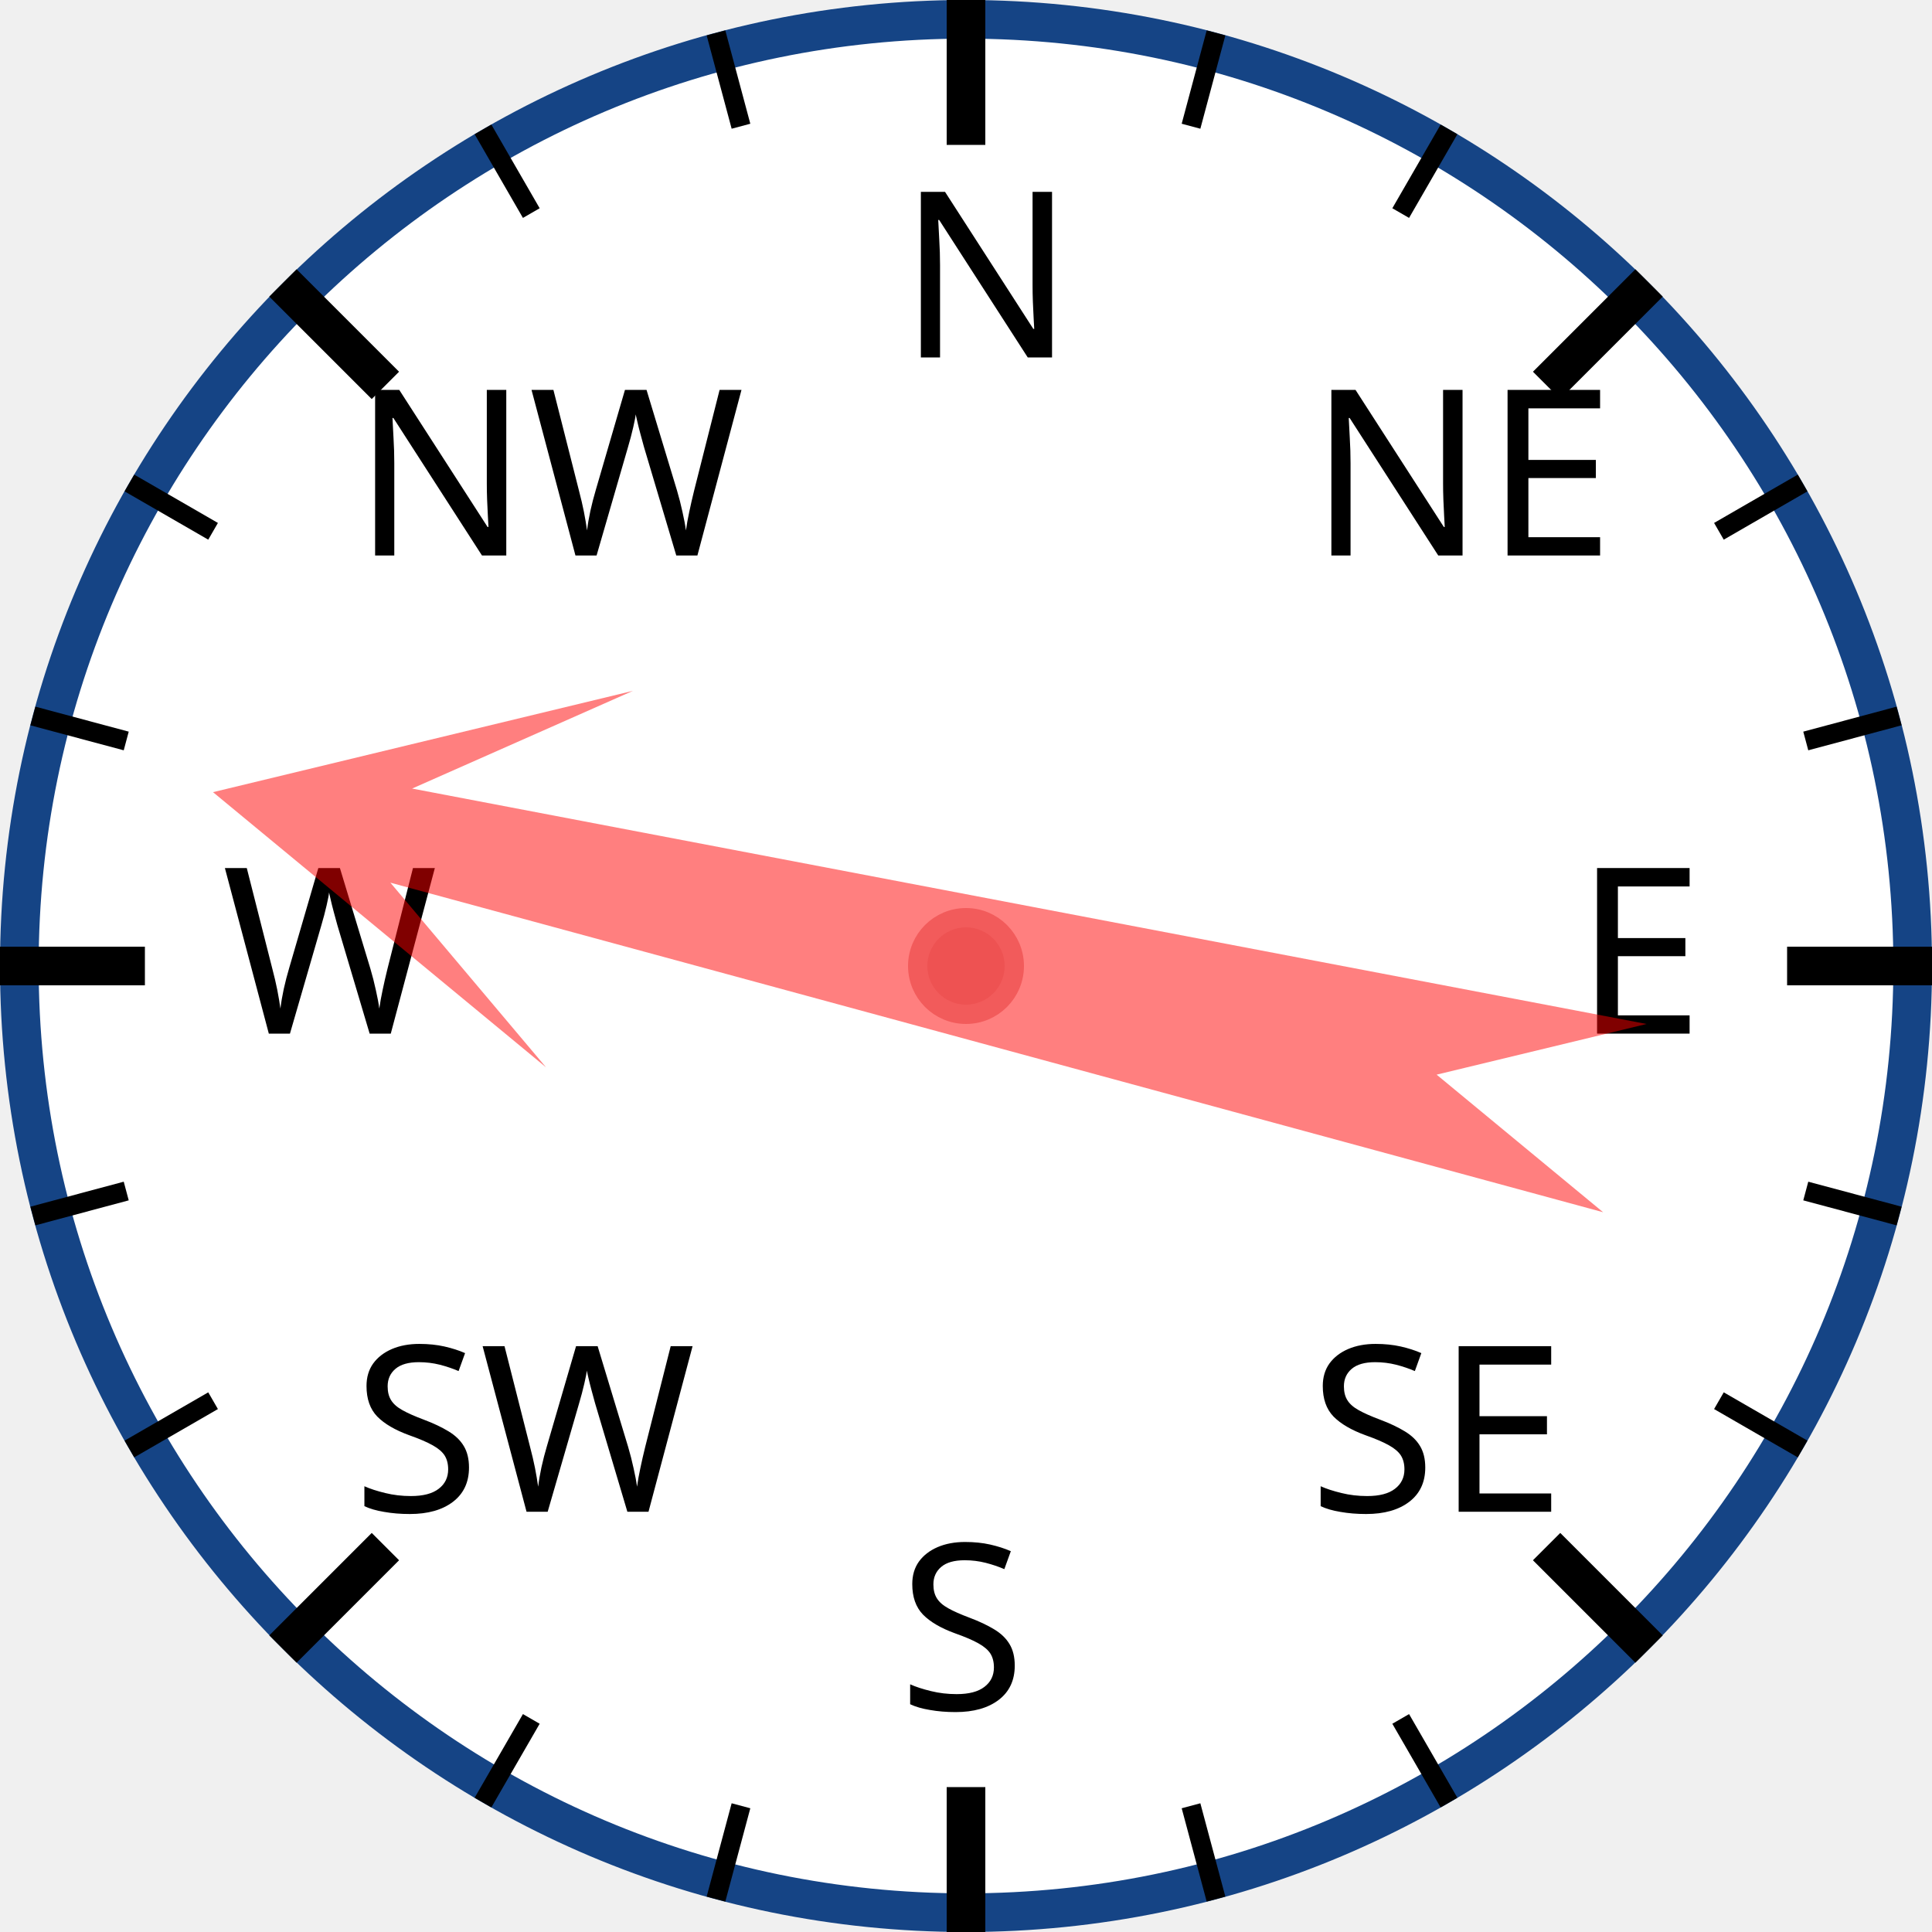
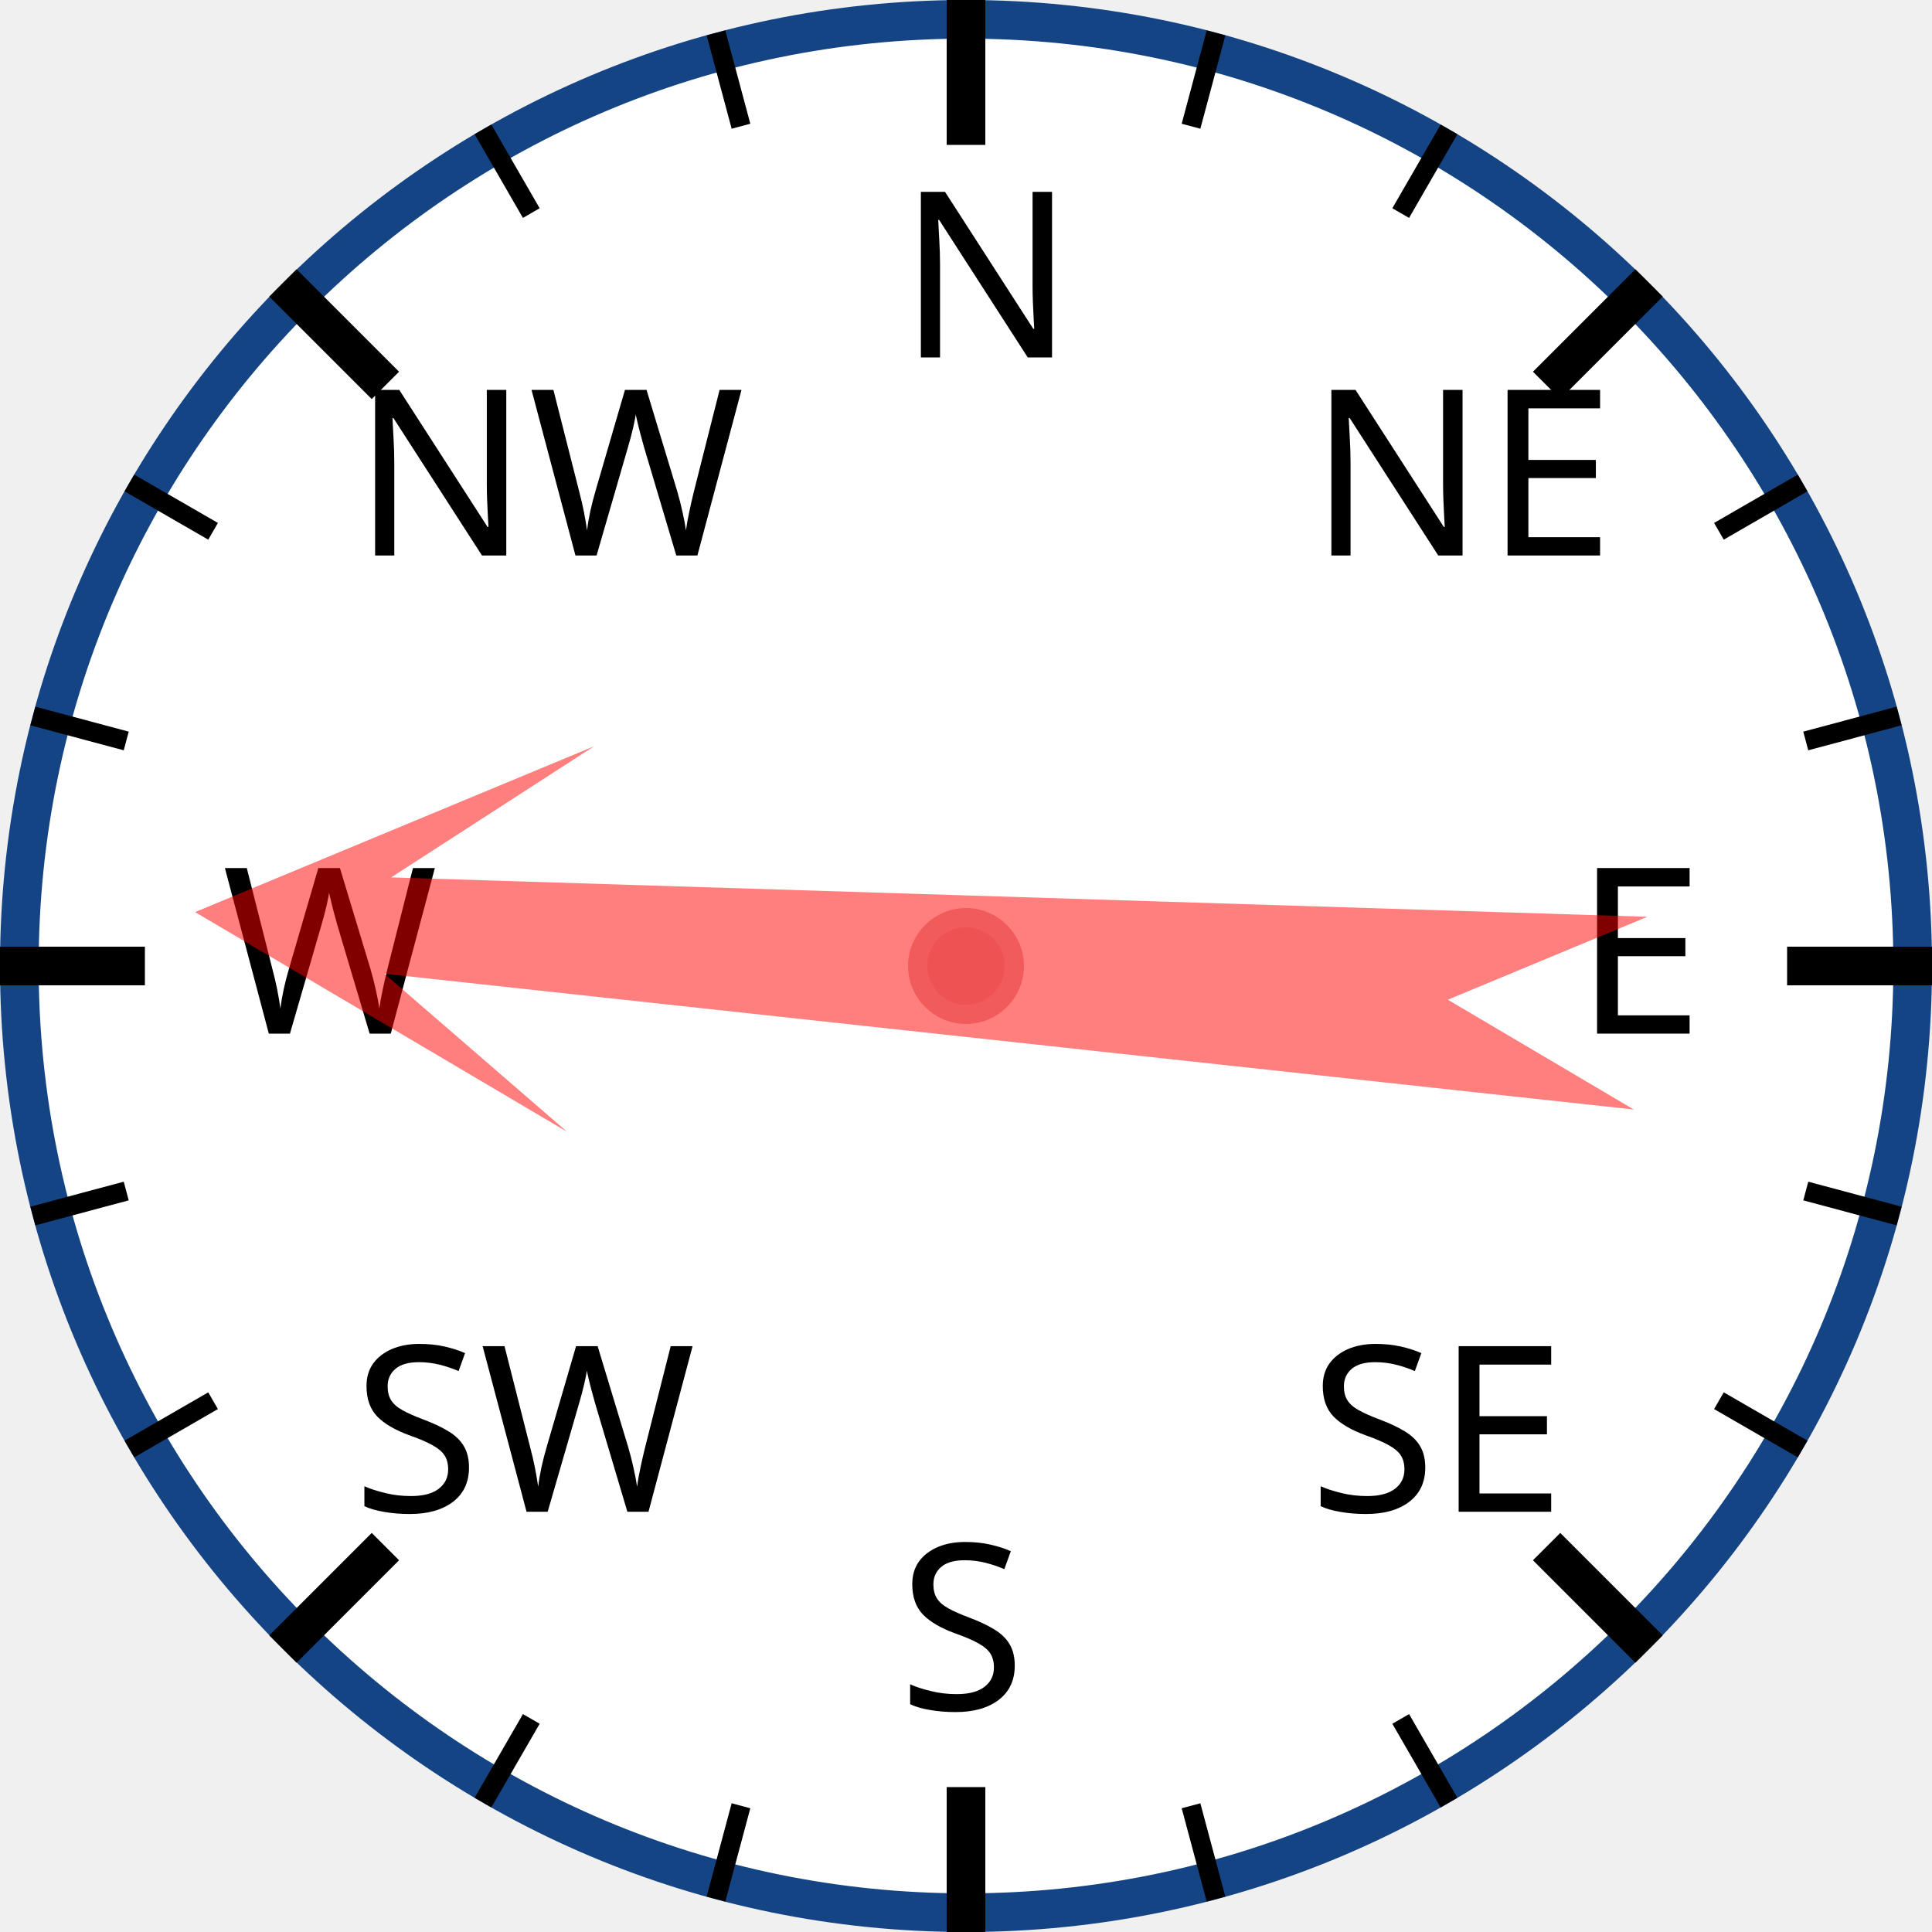
<svg xmlns="http://www.w3.org/2000/svg" width="120px" height="120px" viewBox="0 0 200 200">
  <circle cx="100" cy="100" r="98" style="fill: white; stroke: #154485; stroke-width: 4;" />
  <text x="93.0" y="37.0" style="font-family: sans-serif; font-size: 18pt;">N</text>
  <line x1="100.0" y1="0.0" x2="100.0" y2="15.0" style="stroke: black; stroke-width: 4;" />
  <line x1="74.118" y1="3.407" x2="76.706" y2="13.067" style="stroke: black; stroke-width: 2;" />
  <line x1="50" y1="13.397" x2="55" y2="22.058" style="stroke: black; stroke-width: 2;" />
  <text x="36.503" y="57.503" style="font-family: sans-serif; font-size: 18pt;">NW</text>
  <line x1="29.289" y1="29.289" x2="39.896" y2="39.896" style="stroke: black; stroke-width: 4;" />
  <line x1="13.397" y1="50" x2="22.058" y2="55" style="stroke: black; stroke-width: 2;" />
  <line x1="3.407" y1="74.118" x2="13.067" y2="76.706" style="stroke: black; stroke-width: 2;" />
  <text x="23.0" y="107.0" style="font-family: sans-serif; font-size: 18pt;">W</text>
  <line x1="0.0" y1="100.0" x2="15.0" y2="100.0" style="stroke: black; stroke-width: 4;" />
  <line x1="3.407" y1="125.882" x2="13.067" y2="123.294" style="stroke: black; stroke-width: 2;" />
  <line x1="13.397" y1="150" x2="22.058" y2="145" style="stroke: black; stroke-width: 2;" />
  <text x="36.503" y="156.497" style="font-family: sans-serif; font-size: 18pt;">SW</text>
  <line x1="29.289" y1="170.711" x2="39.896" y2="160.104" style="stroke: black; stroke-width: 4;" />
  <line x1="50" y1="186.603" x2="55" y2="177.942" style="stroke: black; stroke-width: 2;" />
  <line x1="74.118" y1="196.593" x2="76.706" y2="186.933" style="stroke: black; stroke-width: 2;" />
  <text x="93" y="177.0" style="font-family: sans-serif; font-size: 18pt;">S</text>
  <line x1="100" y1="200.0" x2="100" y2="185.0" style="stroke: black; stroke-width: 4;" />
  <line x1="125.882" y1="196.593" x2="123.294" y2="186.933" style="stroke: black; stroke-width: 2;" />
  <line x1="150.0" y1="186.603" x2="145.0" y2="177.942" style="stroke: black; stroke-width: 2;" />
  <text x="135.497" y="156.497" style="font-family: sans-serif; font-size: 18pt;">SE</text>
  <line x1="170.711" y1="170.711" x2="160.104" y2="160.104" style="stroke: black; stroke-width: 4;" />
  <line x1="186.603" y1="150" x2="177.942" y2="145" style="stroke: black; stroke-width: 2;" />
  <line x1="196.593" y1="125.882" x2="186.933" y2="123.294" style="stroke: black; stroke-width: 2;" />
  <text x="163.0" y="107" style="font-family: sans-serif; font-size: 18pt;">E</text>
  <line x1="200.0" y1="100" x2="185.0" y2="100" style="stroke: black; stroke-width: 4;" />
  <line x1="196.593" y1="74.118" x2="186.933" y2="76.706" style="stroke: black; stroke-width: 2;" />
  <line x1="186.603" y1="50" x2="177.942" y2="55" style="stroke: black; stroke-width: 2;" />
  <text x="135.497" y="57.503" style="font-family: sans-serif; font-size: 18pt;">NE</text>
  <line x1="170.711" y1="29.289" x2="160.104" y2="39.896" style="stroke: black; stroke-width: 4;" />
  <line x1="150" y1="13.397" x2="145" y2="22.058" style="stroke: black; stroke-width: 2;" />
  <line x1="125.882" y1="3.407" x2="123.294" y2="13.067" style="stroke: black; stroke-width: 2;" />
-   <polygon points="100 20 120 60 105 40 110 170 100 150 90 170 95 40 80 60" style="fill: red; fill-opacity: 0.5;" transform="rotate(283,100,100)" />
+   <polygon points="100 20 120 60 105 40 110 170 100 150 90 170 95 40 80 60" style="fill: red; fill-opacity: 0.5;" transform="rotate(274,100,100)" />
  <circle cx="100" cy="100" r="5" style="fill: #EE5252; stroke: #F25B5B; stroke-width: 2;" />
</svg>
